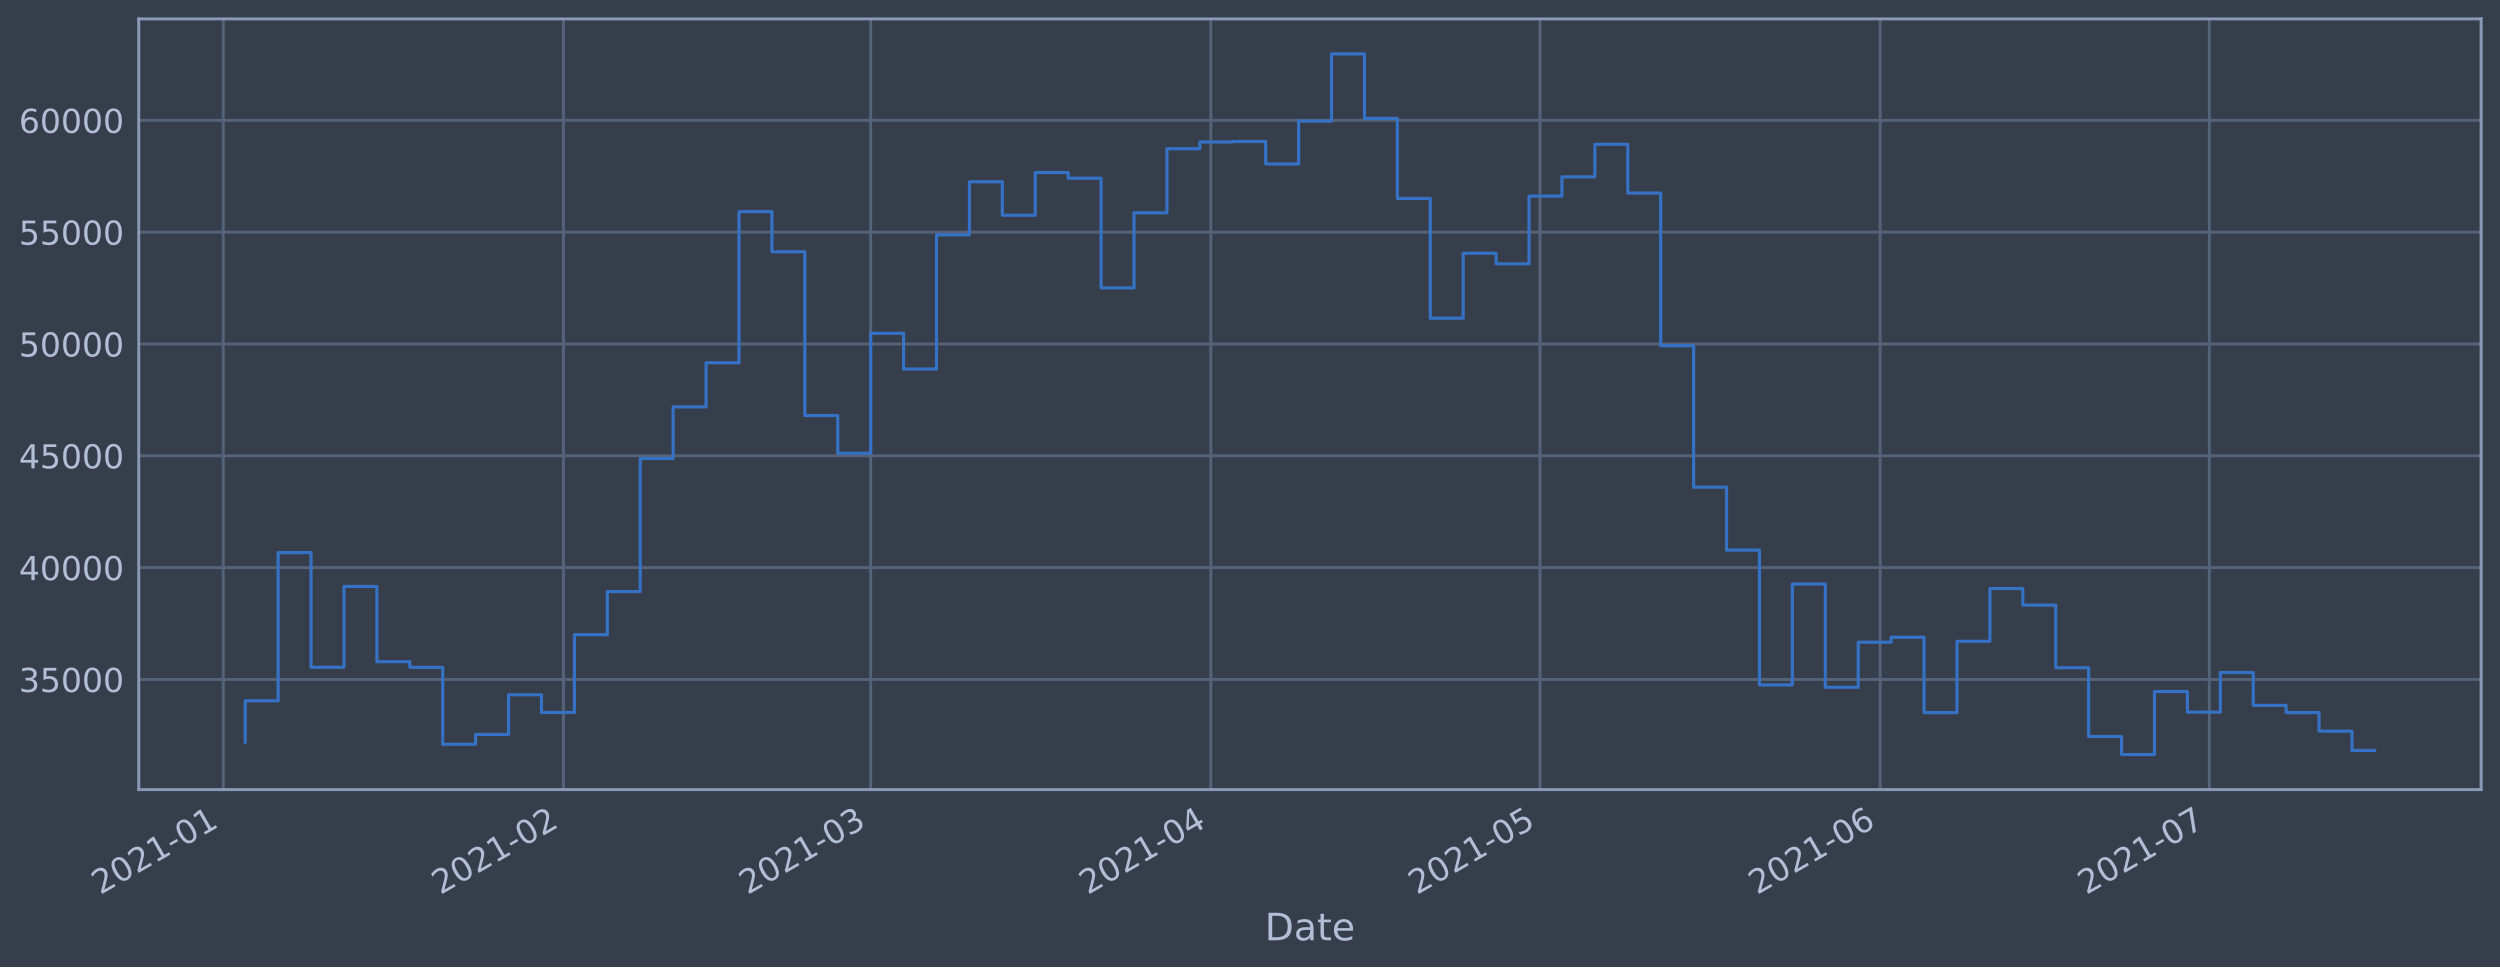
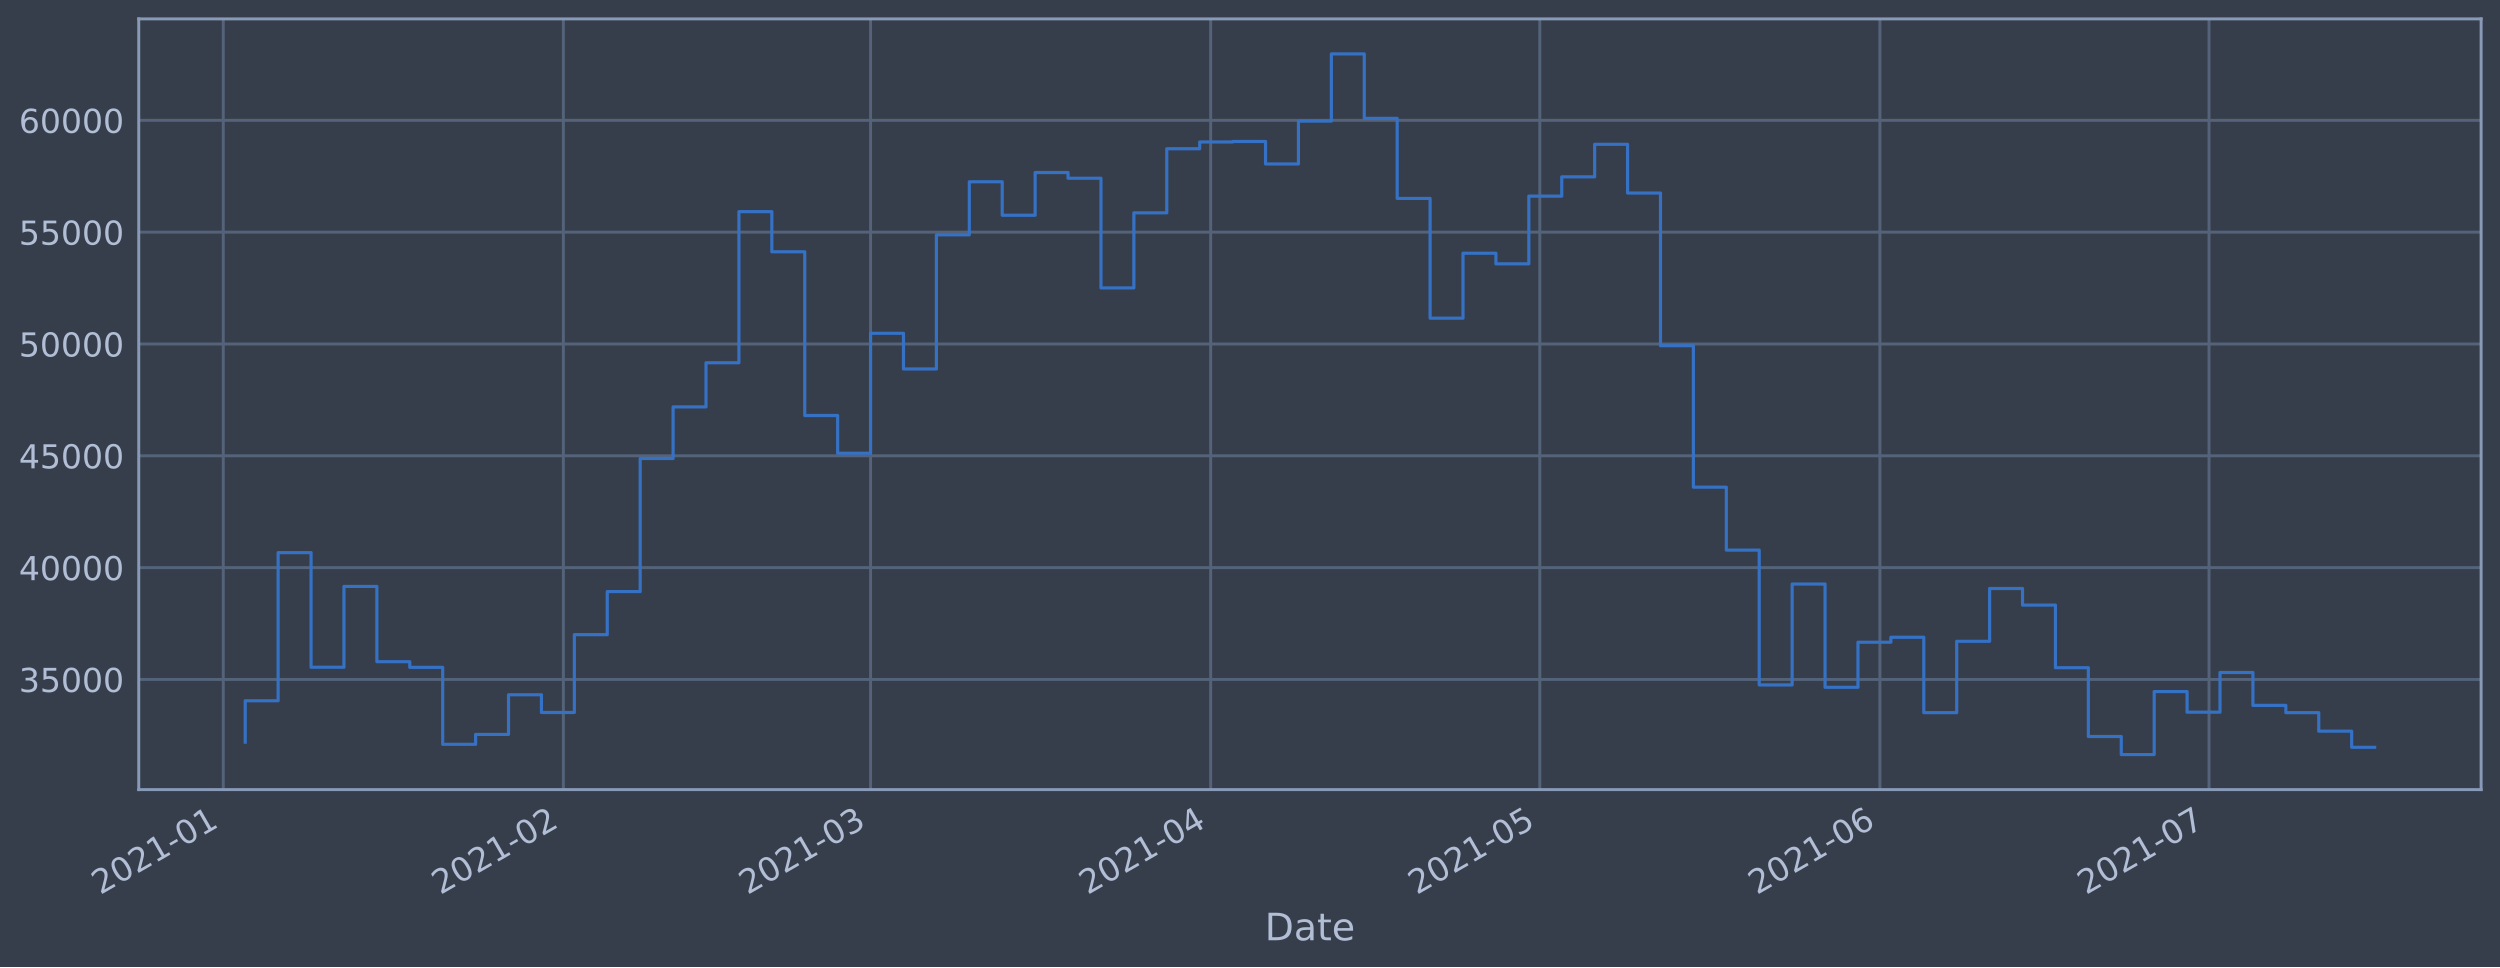
<svg xmlns="http://www.w3.org/2000/svg" xmlns:xlink="http://www.w3.org/1999/xlink" height="368.58pt" version="1.1" viewBox="0 0 952.884 368.58" width="952.884pt">
  <defs>
    <style type="text/css">*{stroke-linecap:butt;stroke-linejoin:round;}</style>
  </defs>
  <g id="figure_1">
    <g id="patch_1">
      <path d="M 0 368.58  L 952.884 368.58  L 952.884 0  L 0 0  z " style="fill:#373e4b;" />
    </g>
    <g id="axes_1">
      <g id="patch_2">
        <path d="M 52.884 300.96  L 945.684 300.96  L 945.684 7.2  L 52.884 7.2  z " style="fill:#373e4b;" />
      </g>
      <g id="matplotlib.axis_1">
        <g id="xtick_1">
          <g id="line2d_1">
-             <path clip-path="url(#p8d03a18d08)" d="M 85.101 300.96  L 85.101 7.2  " style="fill:none;stroke:#546379;stroke-linecap:square;stroke-width:1.12;" />
+             <path clip-path="url(#pcceb3e43c3)" d="M 85.102 300.96  L 85.102 7.2  " style="fill:none;stroke:#546379;stroke-linecap:square;stroke-width:1.12;" />
          </g>
          <g id="line2d_2" />
          <g id="text_1">
-             <g style="fill:#b1bed6;" transform="translate(38.19769 341.1745)rotate(-30)scale(0.126 -0.126)">
+             <g style="fill:#b1bed6;" transform="translate(38.19898 341.1745)rotate(-30)scale(0.126 -0.126)">
              <defs>
                <path d="M 1228 531  L 3431 531  L 3431 0  L 469 0  L 469 531  Q 828 903 1448 1529  Q 2069 2156 2228 2338  Q 2531 2678 2651 2914  Q 2772 3150 2772 3378  Q 2772 3750 2511 3984  Q 2250 4219 1831 4219  Q 1534 4219 1204 4116  Q 875 4013 500 3803  L 500 4441  Q 881 4594 1212 4672  Q 1544 4750 1819 4750  Q 2544 4750 2975 4387  Q 3406 4025 3406 3419  Q 3406 3131 3298 2873  Q 3191 2616 2906 2266  Q 2828 2175 2409 1742  Q 1991 1309 1228 531  z " id="DejaVuSans-32" transform="scale(0.015625)" />
                <path d="M 2034 4250  Q 1547 4250 1301 3770  Q 1056 3291 1056 2328  Q 1056 1369 1301 889  Q 1547 409 2034 409  Q 2525 409 2770 889  Q 3016 1369 3016 2328  Q 3016 3291 2770 3770  Q 2525 4250 2034 4250  z M 2034 4750  Q 2819 4750 3233 4129  Q 3647 3509 3647 2328  Q 3647 1150 3233 529  Q 2819 -91 2034 -91  Q 1250 -91 836 529  Q 422 1150 422 2328  Q 422 3509 836 4129  Q 1250 4750 2034 4750  z " id="DejaVuSans-30" transform="scale(0.015625)" />
                <path d="M 794 531  L 1825 531  L 1825 4091  L 703 3866  L 703 4441  L 1819 4666  L 2450 4666  L 2450 531  L 3481 531  L 3481 0  L 794 0  L 794 531  z " id="DejaVuSans-31" transform="scale(0.015625)" />
                <path d="M 313 2009  L 1997 2009  L 1997 1497  L 313 1497  L 313 2009  z " id="DejaVuSans-2d" transform="scale(0.015625)" />
              </defs>
              <use xlink:href="#DejaVuSans-32" />
              <use x="63.623" xlink:href="#DejaVuSans-30" />
              <use x="127.246" xlink:href="#DejaVuSans-32" />
              <use x="190.869" xlink:href="#DejaVuSans-31" />
              <use x="254.492" xlink:href="#DejaVuSans-2d" />
              <use x="290.576" xlink:href="#DejaVuSans-30" />
              <use x="354.199" xlink:href="#DejaVuSans-31" />
            </g>
          </g>
        </g>
        <g id="xtick_2">
          <g id="line2d_3">
-             <path clip-path="url(#p8d03a18d08)" d="M 214.752 300.96  L 214.752 7.2  " style="fill:none;stroke:#546379;stroke-linecap:square;stroke-width:1.12;" />
+             <path clip-path="url(#pcceb3e43c3)" d="M 214.734 300.96  L 214.734 7.2  " style="fill:none;stroke:#546379;stroke-linecap:square;stroke-width:1.12;" />
          </g>
          <g id="line2d_4" />
          <g id="text_2">
-             <g style="fill:#b1bed6;" transform="translate(167.849 341.1745)rotate(-30)scale(0.126 -0.126)">
+             <g style="fill:#b1bed6;" transform="translate(167.8303 341.1745)rotate(-30)scale(0.126 -0.126)">
              <use xlink:href="#DejaVuSans-32" />
              <use x="63.623" xlink:href="#DejaVuSans-30" />
              <use x="127.246" xlink:href="#DejaVuSans-32" />
              <use x="190.869" xlink:href="#DejaVuSans-31" />
              <use x="254.492" xlink:href="#DejaVuSans-2d" />
              <use x="290.576" xlink:href="#DejaVuSans-30" />
              <use x="354.199" xlink:href="#DejaVuSans-32" />
            </g>
          </g>
        </g>
        <g id="xtick_3">
          <g id="line2d_5">
-             <path clip-path="url(#p8d03a18d08)" d="M 331.857 300.96  L 331.857 7.2  " style="fill:none;stroke:#546379;stroke-linecap:square;stroke-width:1.12;" />
+             <path clip-path="url(#pcceb3e43c3)" d="M 331.82 300.96  L 331.82 7.2  " style="fill:none;stroke:#546379;stroke-linecap:square;stroke-width:1.12;" />
          </g>
          <g id="line2d_6" />
          <g id="text_3">
-             <g style="fill:#b1bed6;" transform="translate(284.9534 341.1745)rotate(-30)scale(0.126 -0.126)">
+             <g style="fill:#b1bed6;" transform="translate(284.9167 341.1745)rotate(-30)scale(0.126 -0.126)">
              <defs>
                <path d="M 2597 2516  Q 3050 2419 3304 2112  Q 3559 1806 3559 1356  Q 3559 666 3084 287  Q 2609 -91 1734 -91  Q 1441 -91 1130 -33  Q 819 25 488 141  L 488 750  Q 750 597 1062 519  Q 1375 441 1716 441  Q 2309 441 2620 675  Q 2931 909 2931 1356  Q 2931 1769 2642 2001  Q 2353 2234 1838 2234  L 1294 2234  L 1294 2753  L 1863 2753  Q 2328 2753 2575 2939  Q 2822 3125 2822 3475  Q 2822 3834 2567 4026  Q 2313 4219 1838 4219  Q 1578 4219 1281 4162  Q 984 4106 628 3988  L 628 4550  Q 988 4650 1302 4700  Q 1616 4750 1894 4750  Q 2613 4750 3031 4423  Q 3450 4097 3450 3541  Q 3450 3153 3228 2886  Q 3006 2619 2597 2516  z " id="DejaVuSans-33" transform="scale(0.015625)" />
              </defs>
              <use xlink:href="#DejaVuSans-32" />
              <use x="63.623" xlink:href="#DejaVuSans-30" />
              <use x="127.246" xlink:href="#DejaVuSans-32" />
              <use x="190.869" xlink:href="#DejaVuSans-31" />
              <use x="254.492" xlink:href="#DejaVuSans-2d" />
              <use x="290.576" xlink:href="#DejaVuSans-30" />
              <use x="354.199" xlink:href="#DejaVuSans-33" />
            </g>
          </g>
        </g>
        <g id="xtick_4">
          <g id="line2d_7">
-             <path clip-path="url(#p8d03a18d08)" d="M 461.508 300.96  L 461.508 7.2  " style="fill:none;stroke:#546379;stroke-linecap:square;stroke-width:1.12;" />
+             <path clip-path="url(#pcceb3e43c3)" d="M 461.451 300.96  L 461.451 7.2  " style="fill:none;stroke:#546379;stroke-linecap:square;stroke-width:1.12;" />
          </g>
          <g id="line2d_8" />
          <g id="text_4">
-             <g style="fill:#b1bed6;" transform="translate(414.6047 341.1745)rotate(-30)scale(0.126 -0.126)">
+             <g style="fill:#b1bed6;" transform="translate(414.5481 341.1745)rotate(-30)scale(0.126 -0.126)">
              <defs>
                <path d="M 2419 4116  L 825 1625  L 2419 1625  L 2419 4116  z M 2253 4666  L 3047 4666  L 3047 1625  L 3713 1625  L 3713 1100  L 3047 1100  L 3047 0  L 2419 0  L 2419 1100  L 313 1100  L 313 1709  L 2253 4666  z " id="DejaVuSans-34" transform="scale(0.015625)" />
              </defs>
              <use xlink:href="#DejaVuSans-32" />
              <use x="63.623" xlink:href="#DejaVuSans-30" />
              <use x="127.246" xlink:href="#DejaVuSans-32" />
              <use x="190.869" xlink:href="#DejaVuSans-31" />
              <use x="254.492" xlink:href="#DejaVuSans-2d" />
              <use x="290.576" xlink:href="#DejaVuSans-30" />
              <use x="354.199" xlink:href="#DejaVuSans-34" />
            </g>
          </g>
        </g>
        <g id="xtick_5">
          <g id="line2d_9">
-             <path clip-path="url(#p8d03a18d08)" d="M 586.977 300.96  L 586.977 7.2  " style="fill:none;stroke:#546379;stroke-linecap:square;stroke-width:1.12;" />
+             <path clip-path="url(#pcceb3e43c3)" d="M 586.901 300.96  L 586.901 7.2  " style="fill:none;stroke:#546379;stroke-linecap:square;stroke-width:1.12;" />
          </g>
          <g id="line2d_10" />
          <g id="text_5">
-             <g style="fill:#b1bed6;" transform="translate(540.0737 341.1745)rotate(-30)scale(0.126 -0.126)">
+             <g style="fill:#b1bed6;" transform="translate(539.9978 341.1745)rotate(-30)scale(0.126 -0.126)">
              <defs>
                <path d="M 691 4666  L 3169 4666  L 3169 4134  L 1269 4134  L 1269 2991  Q 1406 3038 1543 3061  Q 1681 3084 1819 3084  Q 2600 3084 3056 2656  Q 3513 2228 3513 1497  Q 3513 744 3044 326  Q 2575 -91 1722 -91  Q 1428 -91 1123 -41  Q 819 9 494 109  L 494 744  Q 775 591 1075 516  Q 1375 441 1709 441  Q 2250 441 2565 725  Q 2881 1009 2881 1497  Q 2881 1984 2565 2268  Q 2250 2553 1709 2553  Q 1456 2553 1204 2497  Q 953 2441 691 2322  L 691 4666  z " id="DejaVuSans-35" transform="scale(0.015625)" />
              </defs>
              <use xlink:href="#DejaVuSans-32" />
              <use x="63.623" xlink:href="#DejaVuSans-30" />
              <use x="127.246" xlink:href="#DejaVuSans-32" />
              <use x="190.869" xlink:href="#DejaVuSans-31" />
              <use x="254.492" xlink:href="#DejaVuSans-2d" />
              <use x="290.576" xlink:href="#DejaVuSans-30" />
              <use x="354.199" xlink:href="#DejaVuSans-35" />
            </g>
          </g>
        </g>
        <g id="xtick_6">
          <g id="line2d_11">
-             <path clip-path="url(#p8d03a18d08)" d="M 716.628 300.96  L 716.628 7.2  " style="fill:none;stroke:#546379;stroke-linecap:square;stroke-width:1.12;" />
+             <path clip-path="url(#pcceb3e43c3)" d="M 716.532 300.96  L 716.532 7.2  " style="fill:none;stroke:#546379;stroke-linecap:square;stroke-width:1.12;" />
          </g>
          <g id="line2d_12" />
          <g id="text_6">
-             <g style="fill:#b1bed6;" transform="translate(669.725 341.1745)rotate(-30)scale(0.126 -0.126)">
+             <g style="fill:#b1bed6;" transform="translate(669.6292 341.1745)rotate(-30)scale(0.126 -0.126)">
              <defs>
                <path d="M 2113 2584  Q 1688 2584 1439 2293  Q 1191 2003 1191 1497  Q 1191 994 1439 701  Q 1688 409 2113 409  Q 2538 409 2786 701  Q 3034 994 3034 1497  Q 3034 2003 2786 2293  Q 2538 2584 2113 2584  z M 3366 4563  L 3366 3988  Q 3128 4100 2886 4159  Q 2644 4219 2406 4219  Q 1781 4219 1451 3797  Q 1122 3375 1075 2522  Q 1259 2794 1537 2939  Q 1816 3084 2150 3084  Q 2853 3084 3261 2657  Q 3669 2231 3669 1497  Q 3669 778 3244 343  Q 2819 -91 2113 -91  Q 1303 -91 875 529  Q 447 1150 447 2328  Q 447 3434 972 4092  Q 1497 4750 2381 4750  Q 2619 4750 2861 4703  Q 3103 4656 3366 4563  z " id="DejaVuSans-36" transform="scale(0.015625)" />
              </defs>
              <use xlink:href="#DejaVuSans-32" />
              <use x="63.623" xlink:href="#DejaVuSans-30" />
              <use x="127.246" xlink:href="#DejaVuSans-32" />
              <use x="190.869" xlink:href="#DejaVuSans-31" />
              <use x="254.492" xlink:href="#DejaVuSans-2d" />
              <use x="290.576" xlink:href="#DejaVuSans-30" />
              <use x="354.199" xlink:href="#DejaVuSans-36" />
            </g>
          </g>
        </g>
        <g id="xtick_7">
          <g id="line2d_13">
-             <path clip-path="url(#p8d03a18d08)" d="M 842.097 300.96  L 842.097 7.2  " style="fill:none;stroke:#546379;stroke-linecap:square;stroke-width:1.12;" />
+             <path clip-path="url(#pcceb3e43c3)" d="M 841.982 300.96  L 841.982 7.2  " style="fill:none;stroke:#546379;stroke-linecap:square;stroke-width:1.12;" />
          </g>
          <g id="line2d_14" />
          <g id="text_7">
-             <g style="fill:#b1bed6;" transform="translate(795.194 341.1745)rotate(-30)scale(0.126 -0.126)">
+             <g style="fill:#b1bed6;" transform="translate(795.0789 341.1745)rotate(-30)scale(0.126 -0.126)">
              <defs>
                <path d="M 525 4666  L 3525 4666  L 3525 4397  L 1831 0  L 1172 0  L 2766 4134  L 525 4134  L 525 4666  z " id="DejaVuSans-37" transform="scale(0.015625)" />
              </defs>
              <use xlink:href="#DejaVuSans-32" />
              <use x="63.623" xlink:href="#DejaVuSans-30" />
              <use x="127.246" xlink:href="#DejaVuSans-32" />
              <use x="190.869" xlink:href="#DejaVuSans-31" />
              <use x="254.492" xlink:href="#DejaVuSans-2d" />
              <use x="290.576" xlink:href="#DejaVuSans-30" />
              <use x="354.199" xlink:href="#DejaVuSans-37" />
            </g>
          </g>
        </g>
        <g id="text_8">
          <g style="fill:#b1bed6;" transform="translate(482.0746 358.3856)scale(0.144 -0.144)">
            <defs>
              <path d="M 1259 4147  L 1259 519  L 2022 519  Q 2988 519 3436 956  Q 3884 1394 3884 2338  Q 3884 3275 3436 3711  Q 2988 4147 2022 4147  L 1259 4147  z M 628 4666  L 1925 4666  Q 3281 4666 3915 4102  Q 4550 3538 4550 2338  Q 4550 1131 3912 565  Q 3275 0 1925 0  L 628 0  L 628 4666  z " id="DejaVuSans-44" transform="scale(0.015625)" />
              <path d="M 2194 1759  Q 1497 1759 1228 1600  Q 959 1441 959 1056  Q 959 750 1161 570  Q 1363 391 1709 391  Q 2188 391 2477 730  Q 2766 1069 2766 1631  L 2766 1759  L 2194 1759  z M 3341 1997  L 3341 0  L 2766 0  L 2766 531  Q 2569 213 2275 61  Q 1981 -91 1556 -91  Q 1019 -91 701 211  Q 384 513 384 1019  Q 384 1609 779 1909  Q 1175 2209 1959 2209  L 2766 2209  L 2766 2266  Q 2766 2663 2505 2880  Q 2244 3097 1772 3097  Q 1472 3097 1187 3025  Q 903 2953 641 2809  L 641 3341  Q 956 3463 1253 3523  Q 1550 3584 1831 3584  Q 2591 3584 2966 3190  Q 3341 2797 3341 1997  z " id="DejaVuSans-61" transform="scale(0.015625)" />
              <path d="M 1172 4494  L 1172 3500  L 2356 3500  L 2356 3053  L 1172 3053  L 1172 1153  Q 1172 725 1289 603  Q 1406 481 1766 481  L 2356 481  L 2356 0  L 1766 0  Q 1100 0 847 248  Q 594 497 594 1153  L 594 3053  L 172 3053  L 172 3500  L 594 3500  L 594 4494  L 1172 4494  z " id="DejaVuSans-74" transform="scale(0.015625)" />
              <path d="M 3597 1894  L 3597 1613  L 953 1613  Q 991 1019 1311 708  Q 1631 397 2203 397  Q 2534 397 2845 478  Q 3156 559 3463 722  L 3463 178  Q 3153 47 2828 -22  Q 2503 -91 2169 -91  Q 1331 -91 842 396  Q 353 884 353 1716  Q 353 2575 817 3079  Q 1281 3584 2069 3584  Q 2775 3584 3186 3129  Q 3597 2675 3597 1894  z M 3022 2063  Q 3016 2534 2758 2815  Q 2500 3097 2075 3097  Q 1594 3097 1305 2825  Q 1016 2553 972 2059  L 3022 2063  z " id="DejaVuSans-65" transform="scale(0.015625)" />
            </defs>
            <use xlink:href="#DejaVuSans-44" />
            <use x="77.002" xlink:href="#DejaVuSans-61" />
            <use x="138.281" xlink:href="#DejaVuSans-74" />
            <use x="177.49" xlink:href="#DejaVuSans-65" />
          </g>
        </g>
      </g>
      <g id="matplotlib.axis_2">
        <g id="ytick_1">
          <g id="line2d_15">
-             <path clip-path="url(#p8d03a18d08)" d="M 52.884 258.97  L 945.684 258.97  " style="fill:none;stroke:#546379;stroke-linecap:square;stroke-width:1.12;" />
+             <path clip-path="url(#pcceb3e43c3)" d="M 52.884 258.97  L 945.684 258.97  " style="fill:none;stroke:#546379;stroke-linecap:square;stroke-width:1.12;" />
          </g>
          <g id="line2d_16" />
          <g id="text_9">
            <g style="fill:#b1bed6;" transform="translate(7.2 263.7575)scale(0.126 -0.126)">
              <use xlink:href="#DejaVuSans-33" />
              <use x="63.623" xlink:href="#DejaVuSans-35" />
              <use x="127.246" xlink:href="#DejaVuSans-30" />
              <use x="190.869" xlink:href="#DejaVuSans-30" />
              <use x="254.492" xlink:href="#DejaVuSans-30" />
            </g>
          </g>
        </g>
        <g id="ytick_2">
          <g id="line2d_17">
-             <path clip-path="url(#p8d03a18d08)" d="M 52.884 216.349  L 945.684 216.349  " style="fill:none;stroke:#546379;stroke-linecap:square;stroke-width:1.12;" />
+             <path clip-path="url(#pcceb3e43c3)" d="M 52.884 216.349  L 945.684 216.349  " style="fill:none;stroke:#546379;stroke-linecap:square;stroke-width:1.12;" />
          </g>
          <g id="line2d_18" />
          <g id="text_10">
            <g style="fill:#b1bed6;" transform="translate(7.2 221.1359)scale(0.126 -0.126)">
              <use xlink:href="#DejaVuSans-34" />
              <use x="63.623" xlink:href="#DejaVuSans-30" />
              <use x="127.246" xlink:href="#DejaVuSans-30" />
              <use x="190.869" xlink:href="#DejaVuSans-30" />
              <use x="254.492" xlink:href="#DejaVuSans-30" />
            </g>
          </g>
        </g>
        <g id="ytick_3">
          <g id="line2d_19">
-             <path clip-path="url(#p8d03a18d08)" d="M 52.884 173.727  L 945.684 173.727  " style="fill:none;stroke:#546379;stroke-linecap:square;stroke-width:1.12;" />
+             <path clip-path="url(#pcceb3e43c3)" d="M 52.884 173.727  L 945.684 173.727  " style="fill:none;stroke:#546379;stroke-linecap:square;stroke-width:1.12;" />
          </g>
          <g id="line2d_20" />
          <g id="text_11">
            <g style="fill:#b1bed6;" transform="translate(7.2 178.5143)scale(0.126 -0.126)">
              <use xlink:href="#DejaVuSans-34" />
              <use x="63.623" xlink:href="#DejaVuSans-35" />
              <use x="127.246" xlink:href="#DejaVuSans-30" />
              <use x="190.869" xlink:href="#DejaVuSans-30" />
              <use x="254.492" xlink:href="#DejaVuSans-30" />
            </g>
          </g>
        </g>
        <g id="ytick_4">
          <g id="line2d_21">
-             <path clip-path="url(#p8d03a18d08)" d="M 52.884 131.106  L 945.684 131.106  " style="fill:none;stroke:#546379;stroke-linecap:square;stroke-width:1.12;" />
+             <path clip-path="url(#pcceb3e43c3)" d="M 52.884 131.106  L 945.684 131.106  " style="fill:none;stroke:#546379;stroke-linecap:square;stroke-width:1.12;" />
          </g>
          <g id="line2d_22" />
          <g id="text_12">
            <g style="fill:#b1bed6;" transform="translate(7.2 135.8927)scale(0.126 -0.126)">
              <use xlink:href="#DejaVuSans-35" />
              <use x="63.623" xlink:href="#DejaVuSans-30" />
              <use x="127.246" xlink:href="#DejaVuSans-30" />
              <use x="190.869" xlink:href="#DejaVuSans-30" />
              <use x="254.492" xlink:href="#DejaVuSans-30" />
            </g>
          </g>
        </g>
        <g id="ytick_5">
          <g id="line2d_23">
-             <path clip-path="url(#p8d03a18d08)" d="M 52.884 88.484  L 945.684 88.484  " style="fill:none;stroke:#546379;stroke-linecap:square;stroke-width:1.12;" />
+             <path clip-path="url(#pcceb3e43c3)" d="M 52.884 88.484  L 945.684 88.484  " style="fill:none;stroke:#546379;stroke-linecap:square;stroke-width:1.12;" />
          </g>
          <g id="line2d_24" />
          <g id="text_13">
            <g style="fill:#b1bed6;" transform="translate(7.2 93.27108)scale(0.126 -0.126)">
              <use xlink:href="#DejaVuSans-35" />
              <use x="63.623" xlink:href="#DejaVuSans-35" />
              <use x="127.246" xlink:href="#DejaVuSans-30" />
              <use x="190.869" xlink:href="#DejaVuSans-30" />
              <use x="254.492" xlink:href="#DejaVuSans-30" />
            </g>
          </g>
        </g>
        <g id="ytick_6">
          <g id="line2d_25">
-             <path clip-path="url(#p8d03a18d08)" d="M 52.884 45.862  L 945.684 45.862  " style="fill:none;stroke:#546379;stroke-linecap:square;stroke-width:1.12;" />
+             <path clip-path="url(#pcceb3e43c3)" d="M 52.884 45.862  L 945.684 45.862  " style="fill:none;stroke:#546379;stroke-linecap:square;stroke-width:1.12;" />
          </g>
          <g id="line2d_26" />
          <g id="text_14">
            <g style="fill:#b1bed6;" transform="translate(7.2 50.64948)scale(0.126 -0.126)">
              <use xlink:href="#DejaVuSans-36" />
              <use x="63.623" xlink:href="#DejaVuSans-30" />
              <use x="127.246" xlink:href="#DejaVuSans-30" />
              <use x="190.869" xlink:href="#DejaVuSans-30" />
              <use x="254.492" xlink:href="#DejaVuSans-30" />
            </g>
          </g>
        </g>
      </g>
      <g id="line2d_27">
-         <path clip-path="url(#p8d03a18d08)" d="M 93.466 282.877  L 93.466 267.097  L 106.012 267.097  L 106.012 210.635  L 118.559 210.635  L 118.559 254.325  L 131.106 254.325  L 131.106 223.522  L 143.653 223.522  L 143.653 252.211  L 156.2 252.211  L 156.2 254.376  L 168.747 254.376  L 168.747 283.693  L 181.294 283.693  L 181.294 279.925  L 193.841 279.925  L 193.841 264.816  L 206.388 264.816  L 206.388 271.562  L 218.935 271.562  L 218.935 241.904  L 231.481 241.904  L 231.481 225.486  L 244.028 225.486  L 244.028 174.766  L 256.575 174.766  L 256.575 155.1  L 269.122 155.1  L 269.122 138.265  L 281.669 138.265  L 281.669 80.672  L 294.216 80.672  L 294.216 95.956  L 306.763 95.956  L 306.763 158.38  L 319.31 158.38  L 319.31 172.756  L 331.857 172.756  L 331.857 127.034  L 344.404 127.034  L 344.404 140.639  L 356.95 140.639  L 356.95 89.494  L 369.497 89.494  L 369.497 69.276  L 382.044 69.276  L 382.044 82.051  L 394.591 82.051  L 394.591 65.759  L 407.138 65.759  L 407.138 67.93  L 419.685 67.93  L 419.685 109.725  L 432.232 109.725  L 432.232 81.12  L 444.779 81.12  L 444.779 56.687  L 457.326 56.687  L 457.326 54.12  L 469.873 54.12  L 469.873 53.926  L 482.419 53.926  L 482.419 62.497  L 494.966 62.497  L 494.966 46.162  L 507.513 46.162  L 507.513 20.553  L 520.06 20.553  L 520.06 45.12  L 532.607 45.12  L 532.607 75.63  L 545.154 75.63  L 545.154 121.276  L 557.701 121.276  L 557.701 96.526  L 570.248 96.526  L 570.248 100.553  L 582.795 100.553  L 582.795 74.756  L 595.342 74.756  L 595.342 67.401  L 607.889 67.401  L 607.889 54.994  L 620.435 54.994  L 620.435 73.567  L 632.982 73.567  L 632.982 131.766  L 645.529 131.766  L 645.529 185.693  L 658.076 185.693  L 658.076 209.663  L 670.623 209.663  L 670.623 261.063  L 683.17 261.063  L 683.17 222.605  L 695.717 222.605  L 695.717 261.974  L 708.264 261.974  L 708.264 244.798  L 720.811 244.798  L 720.811 242.898  L 733.358 242.898  L 733.358 271.63  L 745.904 271.63  L 745.904 244.44  L 758.451 244.44  L 758.451 224.304  L 770.998 224.304  L 770.998 230.628  L 783.545 230.628  L 783.545 254.502  L 796.092 254.502  L 796.092 280.728  L 808.639 280.728  L 808.639 287.607  L 821.186 287.607  L 821.186 263.602  L 833.733 263.602  L 833.733 271.443  L 846.28 271.443  L 846.28 256.334  L 858.827 256.334  L 858.827 268.867  L 871.373 268.867  L 871.373 271.624  L 883.92 271.624  L 883.92 278.691  L 896.467 278.691  L 896.467 286.035  L 905.102 286.035  L 905.102 286.035  " style="fill:none;stroke:#3572c6;stroke-linecap:square;stroke-width:1.2;" />
+         <path clip-path="url(#pcceb3e43c3)" d="M 93.466 282.877  L 93.466 267.097  L 106.011 267.097  L 106.011 210.635  L 118.556 210.635  L 118.556 254.325  L 131.1 254.325  L 131.1 223.522  L 143.645 223.522  L 143.645 252.211  L 156.19 252.211  L 156.19 254.376  L 168.735 254.376  L 168.735 283.693  L 181.28 283.693  L 181.28 279.925  L 193.825 279.925  L 193.825 264.816  L 206.37 264.816  L 206.37 271.562  L 218.915 271.562  L 218.915 241.904  L 231.46 241.904  L 231.46 225.486  L 244.005 225.486  L 244.005 174.766  L 256.55 174.766  L 256.55 155.1  L 269.095 155.1  L 269.095 138.265  L 281.64 138.265  L 281.64 80.672  L 294.185 80.672  L 294.185 95.956  L 306.73 95.956  L 306.73 158.38  L 319.275 158.38  L 319.275 172.756  L 331.82 172.756  L 331.82 127.034  L 344.365 127.034  L 344.365 140.639  L 356.91 140.639  L 356.91 89.494  L 369.455 89.494  L 369.455 69.276  L 382 69.276  L 382 82.051  L 394.545 82.051  L 394.545 65.759  L 407.09 65.759  L 407.09 67.93  L 419.635 67.93  L 419.635 109.725  L 432.18 109.725  L 432.18 81.12  L 444.725 81.12  L 444.725 56.687  L 457.27 56.687  L 457.27 54.12  L 469.815 54.12  L 469.815 53.926  L 482.36 53.926  L 482.36 62.497  L 494.905 62.497  L 494.905 46.162  L 507.45 46.162  L 507.45 20.553  L 519.995 20.553  L 519.995 45.12  L 532.54 45.12  L 532.54 75.63  L 545.085 75.63  L 545.085 121.276  L 557.629 121.276  L 557.629 96.526  L 570.174 96.526  L 570.174 100.553  L 582.719 100.553  L 582.719 74.756  L 595.264 74.756  L 595.264 67.401  L 607.809 67.401  L 607.809 54.994  L 620.354 54.994  L 620.354 73.567  L 632.899 73.567  L 632.899 131.766  L 645.444 131.766  L 645.444 185.693  L 657.989 185.693  L 657.989 209.663  L 670.534 209.663  L 670.534 261.063  L 683.079 261.063  L 683.079 222.605  L 695.624 222.605  L 695.624 261.974  L 708.169 261.974  L 708.169 244.798  L 720.714 244.798  L 720.714 242.898  L 733.259 242.898  L 733.259 271.63  L 745.804 271.63  L 745.804 244.44  L 758.349 244.44  L 758.349 224.304  L 770.894 224.304  L 770.894 230.628  L 783.439 230.628  L 783.439 254.502  L 795.984 254.502  L 795.984 280.728  L 808.529 280.728  L 808.529 287.607  L 821.074 287.607  L 821.074 263.602  L 833.619 263.602  L 833.619 271.443  L 846.164 271.443  L 846.164 256.334  L 858.709 256.334  L 858.709 268.867  L 871.254 268.867  L 871.254 271.624  L 883.799 271.624  L 883.799 278.691  L 896.344 278.691  L 896.344 284.827  L 905.102 284.827  L 905.102 284.827  " style="fill:none;stroke:#3572c6;stroke-linecap:square;stroke-width:1.2;" />
      </g>
      <g id="patch_3">
        <path d="M 52.884 300.96  L 52.884 7.2  " style="fill:none;stroke:#899ab8;stroke-linecap:square;stroke-linejoin:miter;stroke-width:1.12;" />
      </g>
      <g id="patch_4">
        <path d="M 945.684 300.96  L 945.684 7.2  " style="fill:none;stroke:#899ab8;stroke-linecap:square;stroke-linejoin:miter;stroke-width:1.12;" />
      </g>
      <g id="patch_5">
        <path d="M 52.884 300.96  L 945.684 300.96  " style="fill:none;stroke:#899ab8;stroke-linecap:square;stroke-linejoin:miter;stroke-width:1.12;" />
      </g>
      <g id="patch_6">
        <path d="M 52.884 7.2  L 945.684 7.2  " style="fill:none;stroke:#899ab8;stroke-linecap:square;stroke-linejoin:miter;stroke-width:1.12;" />
      </g>
    </g>
  </g>
  <defs>
-     <clipPath id="p8d03a18d08">
+     <clipPath id="pcceb3e43c3">
      <rect height="293.76" width="892.8" x="52.884" y="7.2" />
    </clipPath>
  </defs>
</svg>
